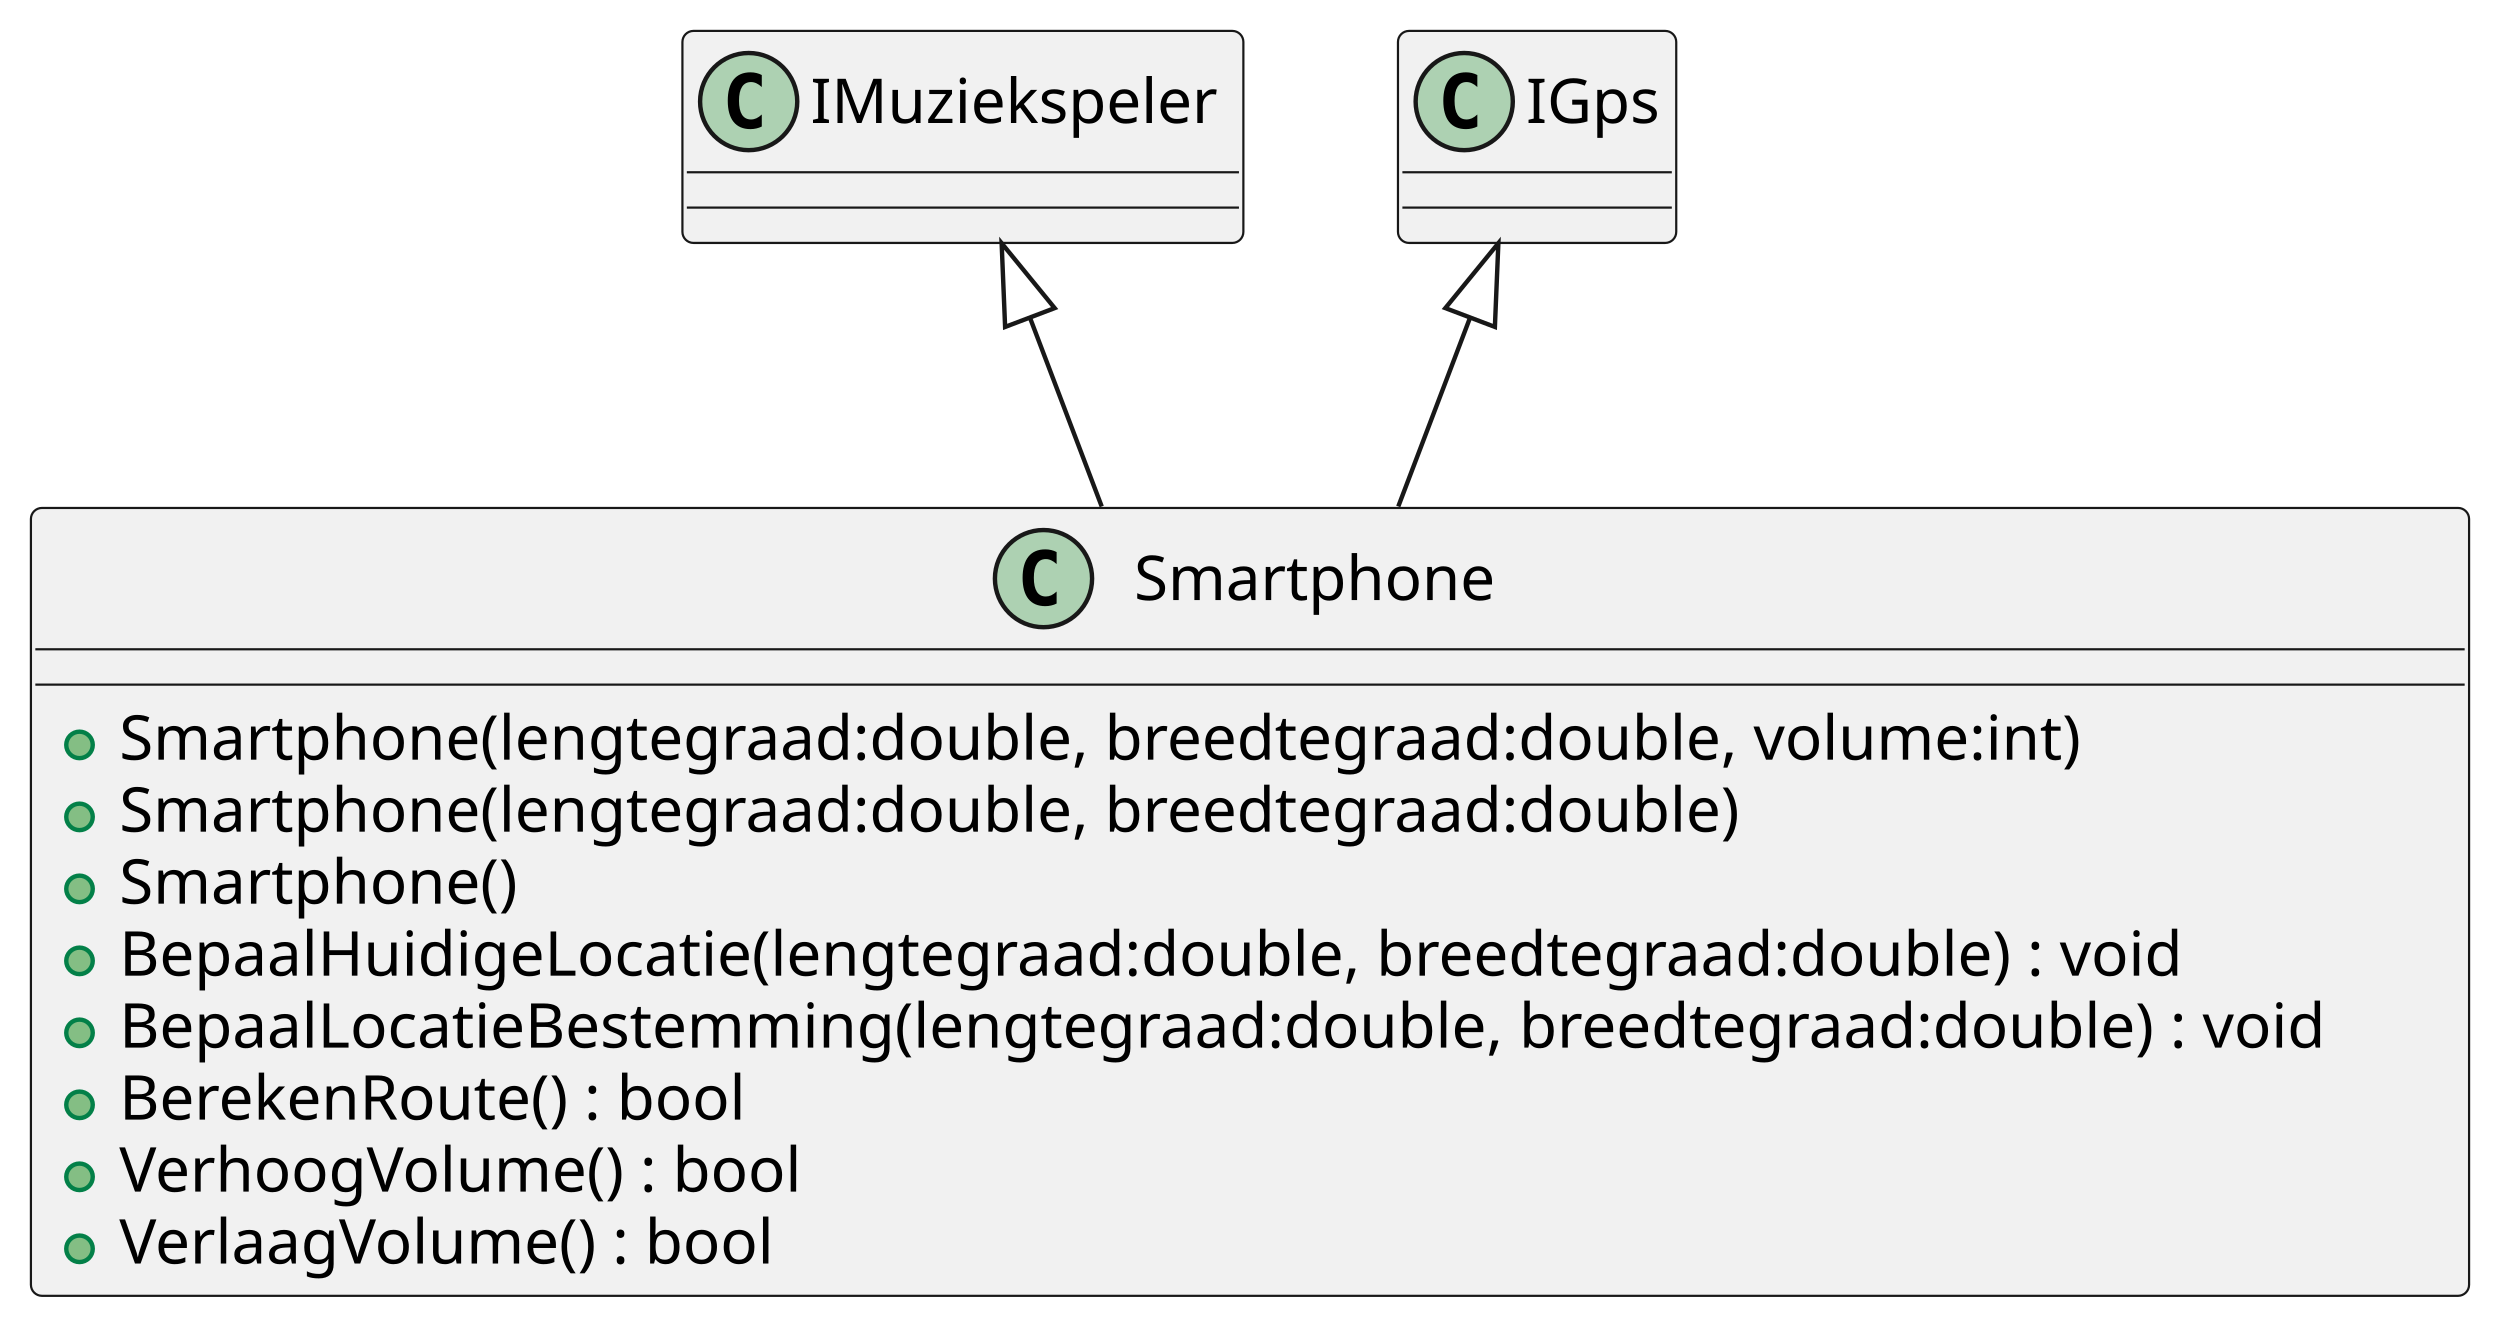
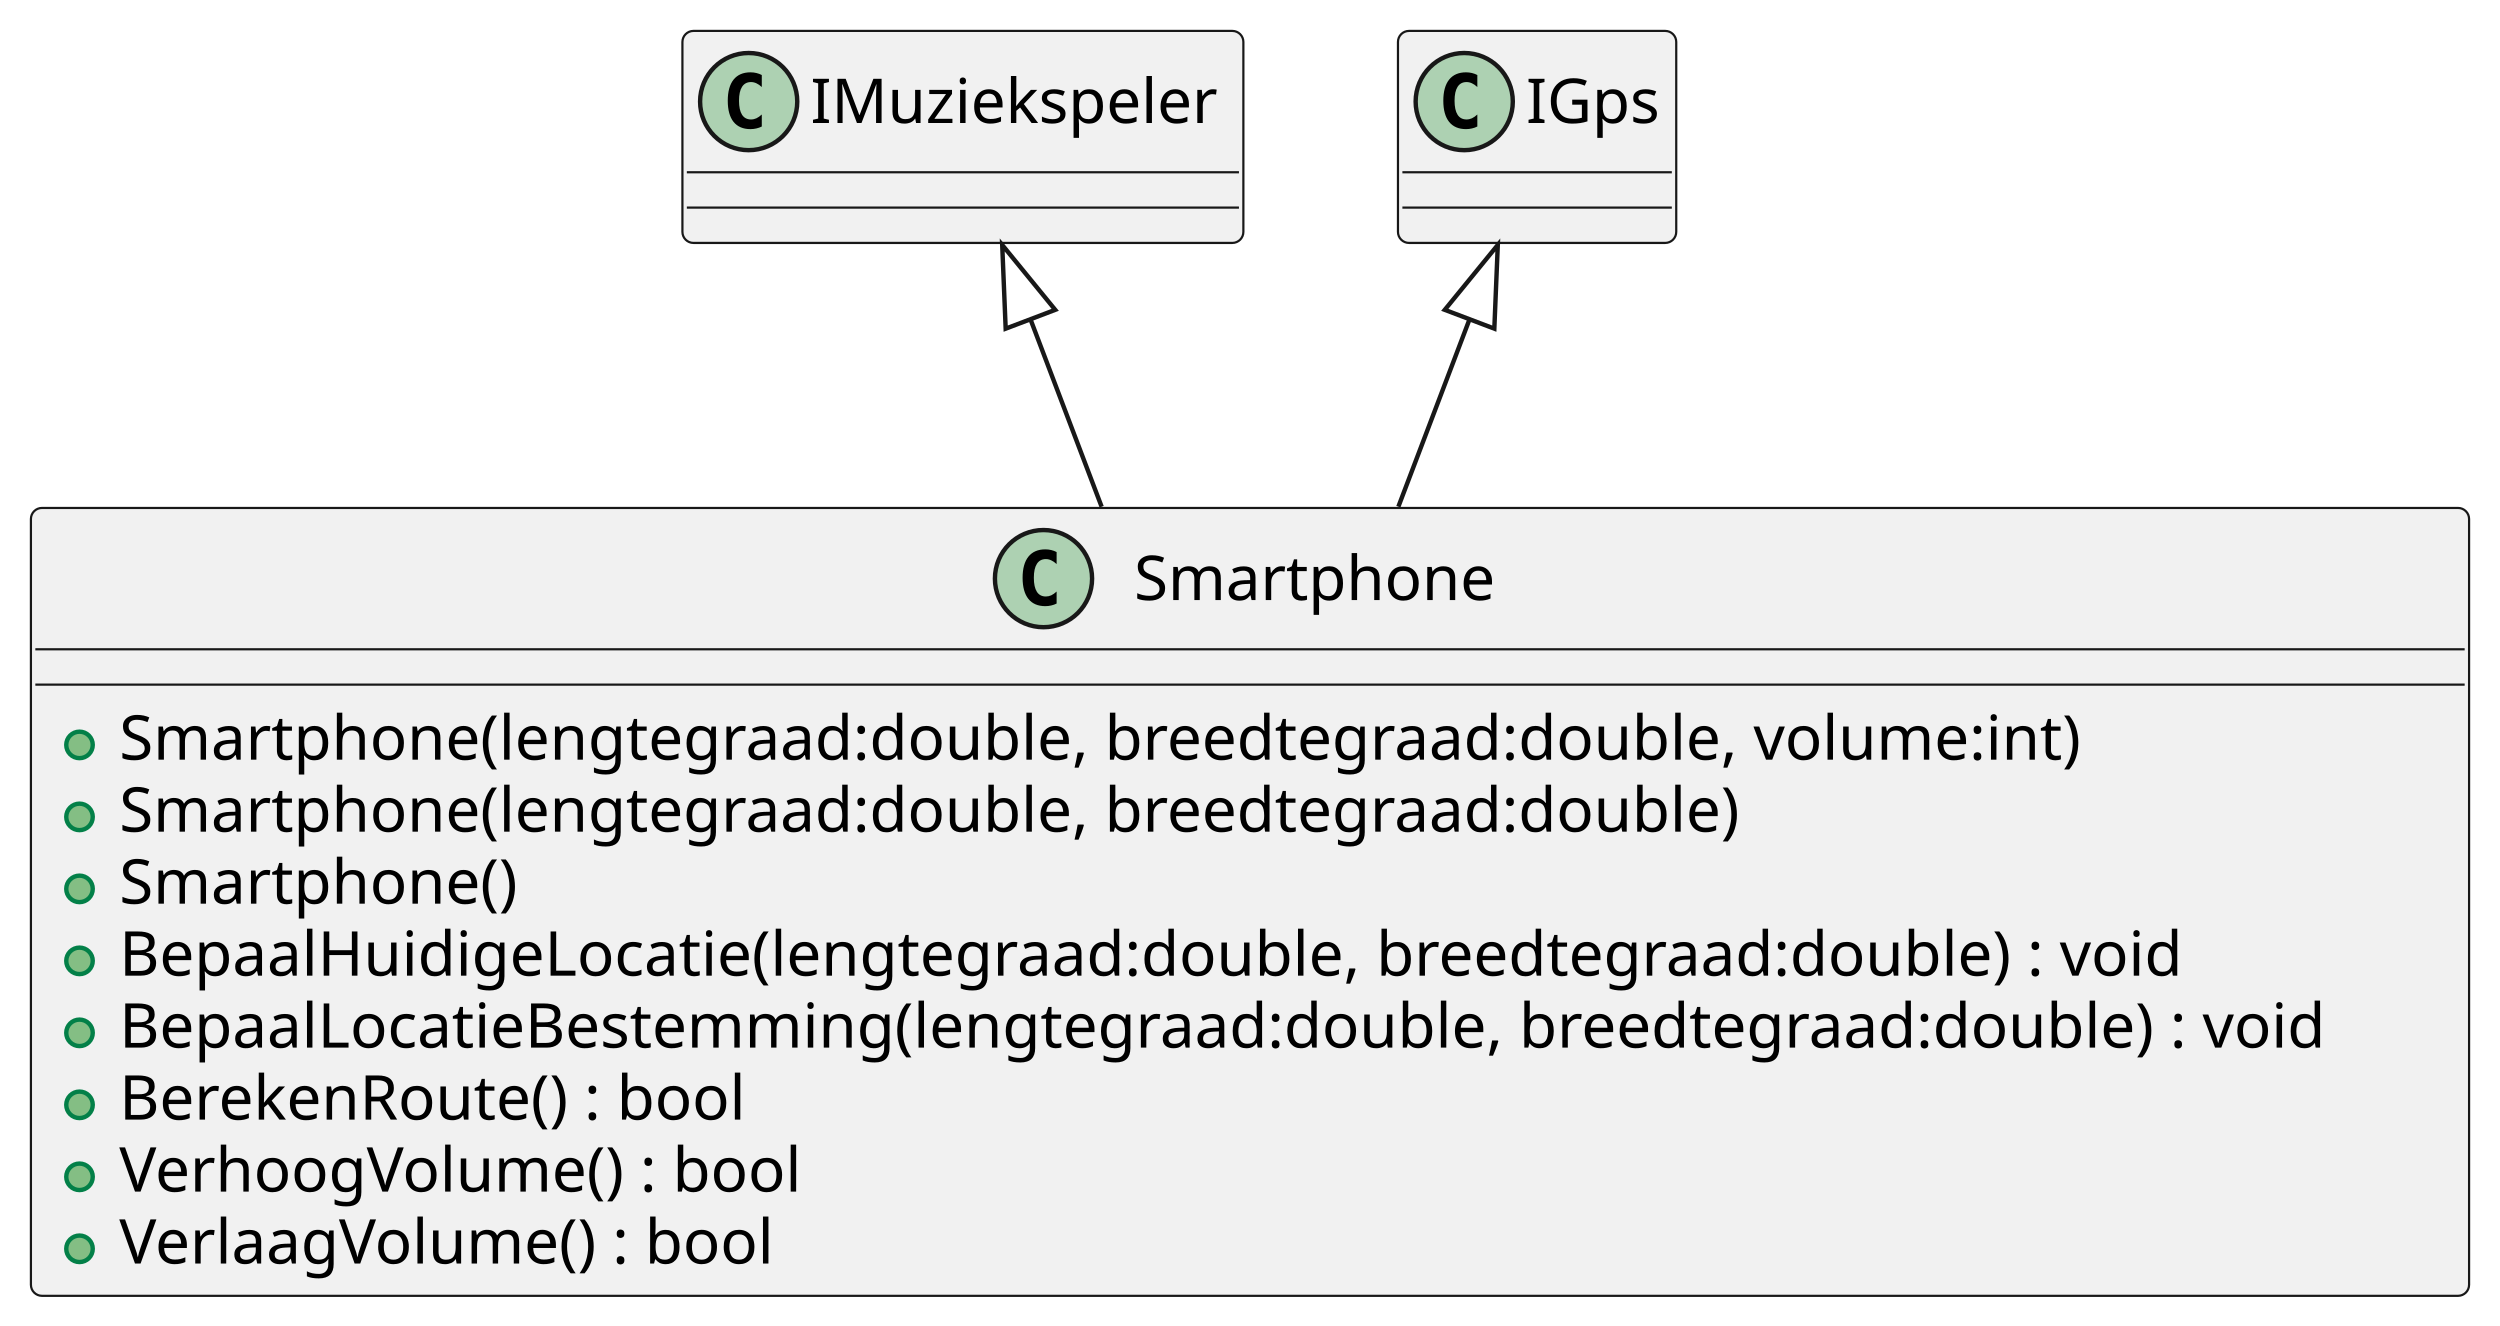
<svg xmlns="http://www.w3.org/2000/svg" contentStyleType="text/css" height="300px" preserveAspectRatio="none" style="width:566px;height:300px;background:#FFFFFF;" version="1.1" viewBox="0 0 566 300" width="566px" zoomAndPan="magnify">
  <defs />
  <g>
    <g id="elem_Smartphone">
      <rect codeLine="1" fill="#F1F1F1" height="178.375" id="Smartphone" rx="2.5" ry="2.5" style="stroke:#181818;stroke-width:0.5;" width="552" x="7" y="115" />
      <ellipse cx="236.25" cy="131" fill="#ADD1B2" rx="11" ry="11" style="stroke:#181818;stroke-width:1.0;" />
      <path d="M239.219,136.641 Q238.641,136.938 238,137.078 Q237.359,137.234 236.656,137.234 Q234.156,137.234 232.828,135.594 Q231.516,133.938 231.516,130.812 Q231.516,127.688 232.828,126.031 Q234.156,124.375 236.656,124.375 Q237.359,124.375 238,124.531 Q238.656,124.688 239.219,124.984 L239.219,127.703 Q238.594,127.125 238,126.859 Q237.406,126.578 236.781,126.578 Q235.438,126.578 234.75,127.656 Q234.062,128.719 234.062,130.812 Q234.062,132.906 234.75,133.984 Q235.438,135.047 236.781,135.047 Q237.406,135.047 238,134.781 Q238.594,134.5 239.219,133.922 L239.219,136.641 Z " fill="#000000" />
      <text fill="#000000" font-family="sans-serif" font-size="14" lengthAdjust="spacing" textLength="85" x="256.75" y="135.847">Smartphone</text>
      <line style="stroke:#181818;stroke-width:0.5;" x1="8" x2="558" y1="147" y2="147" />
      <line style="stroke:#181818;stroke-width:0.5;" x1="8" x2="558" y1="155" y2="155" />
      <ellipse cx="18" cy="168.648" fill="#84BE84" rx="3" ry="3" style="stroke:#038048;stroke-width:1.0;" />
      <text fill="#000000" font-family="sans-serif" font-size="14" lengthAdjust="spacing" textLength="466" x="27" y="171.995">Smartphone(lengtegraad:double, breedtegraad:double, volume:int)</text>
      <ellipse cx="18" cy="184.945" fill="#84BE84" rx="3" ry="3" style="stroke:#038048;stroke-width:1.0;" />
      <text fill="#000000" font-family="sans-serif" font-size="14" lengthAdjust="spacing" textLength="386" x="27" y="188.292">Smartphone(lengtegraad:double, breedtegraad:double)</text>
      <ellipse cx="18" cy="201.242" fill="#84BE84" rx="3" ry="3" style="stroke:#038048;stroke-width:1.0;" />
      <text fill="#000000" font-family="sans-serif" font-size="14" lengthAdjust="spacing" textLength="95" x="27" y="204.589">Smartphone()</text>
      <ellipse cx="18" cy="217.539" fill="#84BE84" rx="3" ry="3" style="stroke:#038048;stroke-width:1.0;" />
      <text fill="#000000" font-family="sans-serif" font-size="14" lengthAdjust="spacing" textLength="490" x="27" y="220.886">BepaalHuidigeLocatie(lengtegraad:double, breedtegraad:double) : void</text>
      <ellipse cx="18" cy="233.836" fill="#84BE84" rx="3" ry="3" style="stroke:#038048;stroke-width:1.0;" />
      <text fill="#000000" font-family="sans-serif" font-size="14" lengthAdjust="spacing" textLength="526" x="27" y="237.183">BepaalLocatieBestemming(lengtegraad:double, breedtegraad:double) : void</text>
      <ellipse cx="18" cy="250.133" fill="#84BE84" rx="3" ry="3" style="stroke:#038048;stroke-width:1.0;" />
      <text fill="#000000" font-family="sans-serif" font-size="14" lengthAdjust="spacing" textLength="154" x="27" y="253.48">BerekenRoute() : bool</text>
      <ellipse cx="18" cy="266.43" fill="#84BE84" rx="3" ry="3" style="stroke:#038048;stroke-width:1.0;" />
      <text fill="#000000" font-family="sans-serif" font-size="14" lengthAdjust="spacing" textLength="164" x="27" y="269.776">VerhoogVolume() : bool</text>
      <ellipse cx="18" cy="282.727" fill="#84BE84" rx="3" ry="3" style="stroke:#038048;stroke-width:1.0;" />
      <text fill="#000000" font-family="sans-serif" font-size="14" lengthAdjust="spacing" textLength="156" x="27" y="286.073">VerlaagVolume() : bool</text>
    </g>
    <g id="elem_IMuziekspeler">
      <rect fill="#F1F1F1" height="48" id="IMuziekspeler" rx="2.5" ry="2.5" style="stroke:#181818;stroke-width:0.5;" width="127" x="154.5" y="7" />
      <ellipse cx="169.5" cy="23" fill="#ADD1B2" rx="11" ry="11" style="stroke:#181818;stroke-width:1.0;" />
      <path d="M172.469,28.641 Q171.891,28.938 171.25,29.078 Q170.609,29.234 169.906,29.234 Q167.406,29.234 166.078,27.594 Q164.766,25.938 164.766,22.812 Q164.766,19.688 166.078,18.031 Q167.406,16.375 169.906,16.375 Q170.609,16.375 171.25,16.531 Q171.906,16.688 172.469,16.984 L172.469,19.703 Q171.844,19.125 171.25,18.859 Q170.656,18.578 170.031,18.578 Q168.688,18.578 168,19.656 Q167.312,20.719 167.312,22.812 Q167.312,24.906 168,25.984 Q168.688,27.047 170.031,27.047 Q170.656,27.047 171.25,26.781 Q171.844,26.5 172.469,25.922 L172.469,28.641 Z " fill="#000000" />
      <text fill="#000000" font-family="sans-serif" font-size="14" lengthAdjust="spacing" textLength="95" x="183.5" y="27.847">IMuziekspeler</text>
      <line style="stroke:#181818;stroke-width:0.5;" x1="155.5" x2="280.5" y1="39" y2="39" />
      <line style="stroke:#181818;stroke-width:0.5;" x1="155.5" x2="280.5" y1="47" y2="47" />
    </g>
    <g id="elem_IGps">
      <rect fill="#F1F1F1" height="48" id="IGps" rx="2.5" ry="2.5" style="stroke:#181818;stroke-width:0.5;" width="63" x="316.5" y="7" />
      <ellipse cx="331.5" cy="23" fill="#ADD1B2" rx="11" ry="11" style="stroke:#181818;stroke-width:1.0;" />
      <path d="M334.469,28.641 Q333.891,28.938 333.25,29.078 Q332.609,29.234 331.906,29.234 Q329.406,29.234 328.078,27.594 Q326.766,25.938 326.766,22.812 Q326.766,19.688 328.078,18.031 Q329.406,16.375 331.906,16.375 Q332.609,16.375 333.25,16.531 Q333.906,16.688 334.469,16.984 L334.469,19.703 Q333.844,19.125 333.25,18.859 Q332.656,18.578 332.031,18.578 Q330.688,18.578 330,19.656 Q329.312,20.719 329.312,22.812 Q329.312,24.906 330,25.984 Q330.688,27.047 332.031,27.047 Q332.656,27.047 333.25,26.781 Q333.844,26.5 334.469,25.922 L334.469,28.641 Z " fill="#000000" />
      <text fill="#000000" font-family="sans-serif" font-size="14" lengthAdjust="spacing" textLength="31" x="345.5" y="27.847">IGps</text>
      <line style="stroke:#181818;stroke-width:0.5;" x1="317.5" x2="378.5" y1="39" y2="39" />
      <line style="stroke:#181818;stroke-width:0.5;" x1="317.5" x2="378.5" y1="47" y2="47" />
    </g>
    <g id="link_IMuziekspeler_Smartphone">
-       <path codeLine="11" d="M233.165,71.885 C239.125,87.566 241.03,92.58 249.43,114.67 " fill="none" id="IMuziekspeler-backto-Smartphone" style="stroke:#181818;stroke-width:1.0;" />
-       <polygon fill="none" points="226.77,55.06,227.557,74.017,238.774,69.754,226.77,55.06" style="stroke:#181818;stroke-width:1.0;" />
+       <path codeLine="11" d="M233.293,72.276 C239.243,87.936 241.08,92.79 249.41,114.72 " fill="none" id="IMuziekspeler-backto-Smartphone" style="stroke:#181818;stroke-width:1.0;" />
+       <polygon fill="none" points="226.9,55.45,227.684,74.407,238.902,70.145,226.9,55.45" style="stroke:#181818;stroke-width:1.0;" />
    </g>
    <g id="link_IGps_Smartphone">
-       <path codeLine="12" d="M332.835,71.885 C326.875,87.566 324.97,92.58 316.57,114.67 " fill="none" id="IGps-backto-Smartphone" style="stroke:#181818;stroke-width:1.0;" />
-       <polygon fill="none" points="339.23,55.06,327.226,69.754,338.443,74.017,339.23,55.06" style="stroke:#181818;stroke-width:1.0;" />
+       <path codeLine="12" d="M332.707,72.276 C326.757,87.936 324.92,92.79 316.59,114.72 " fill="none" id="IGps-backto-Smartphone" style="stroke:#181818;stroke-width:1.0;" />
+       <polygon fill="none" points="339.1,55.45,327.098,70.145,338.316,74.407,339.1,55.45" style="stroke:#181818;stroke-width:1.0;" />
    </g>
  </g>
</svg>
